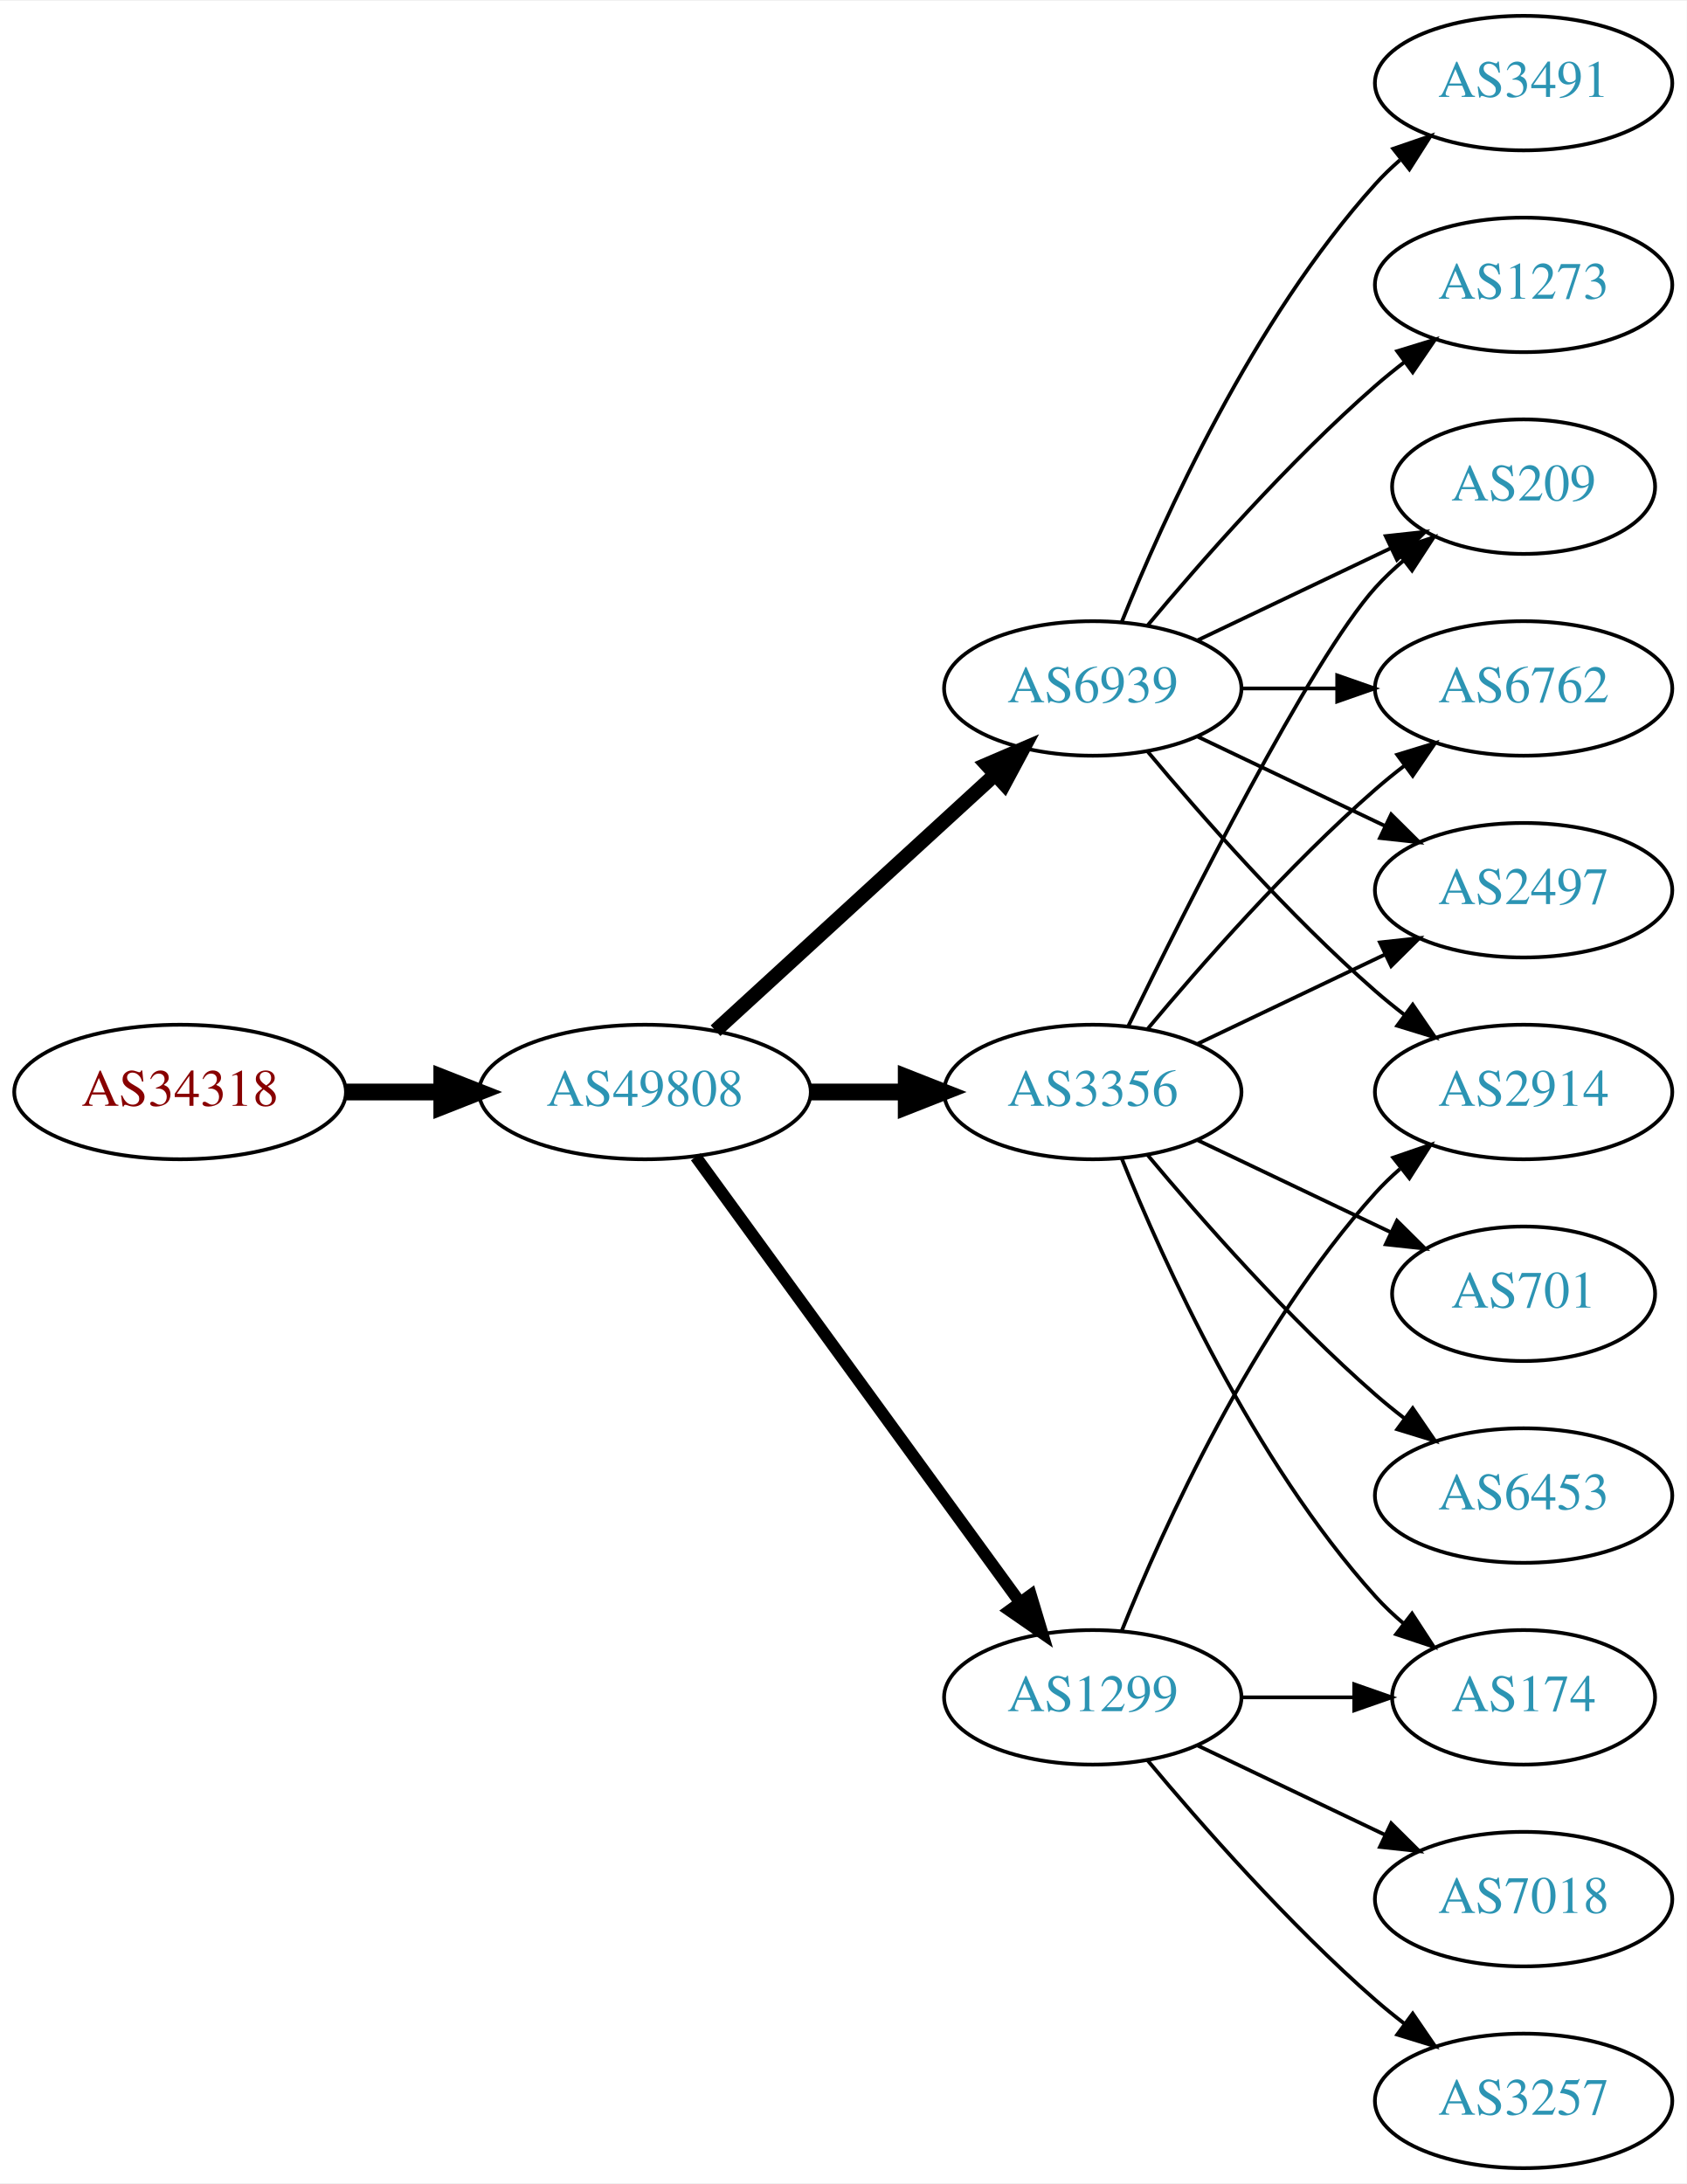
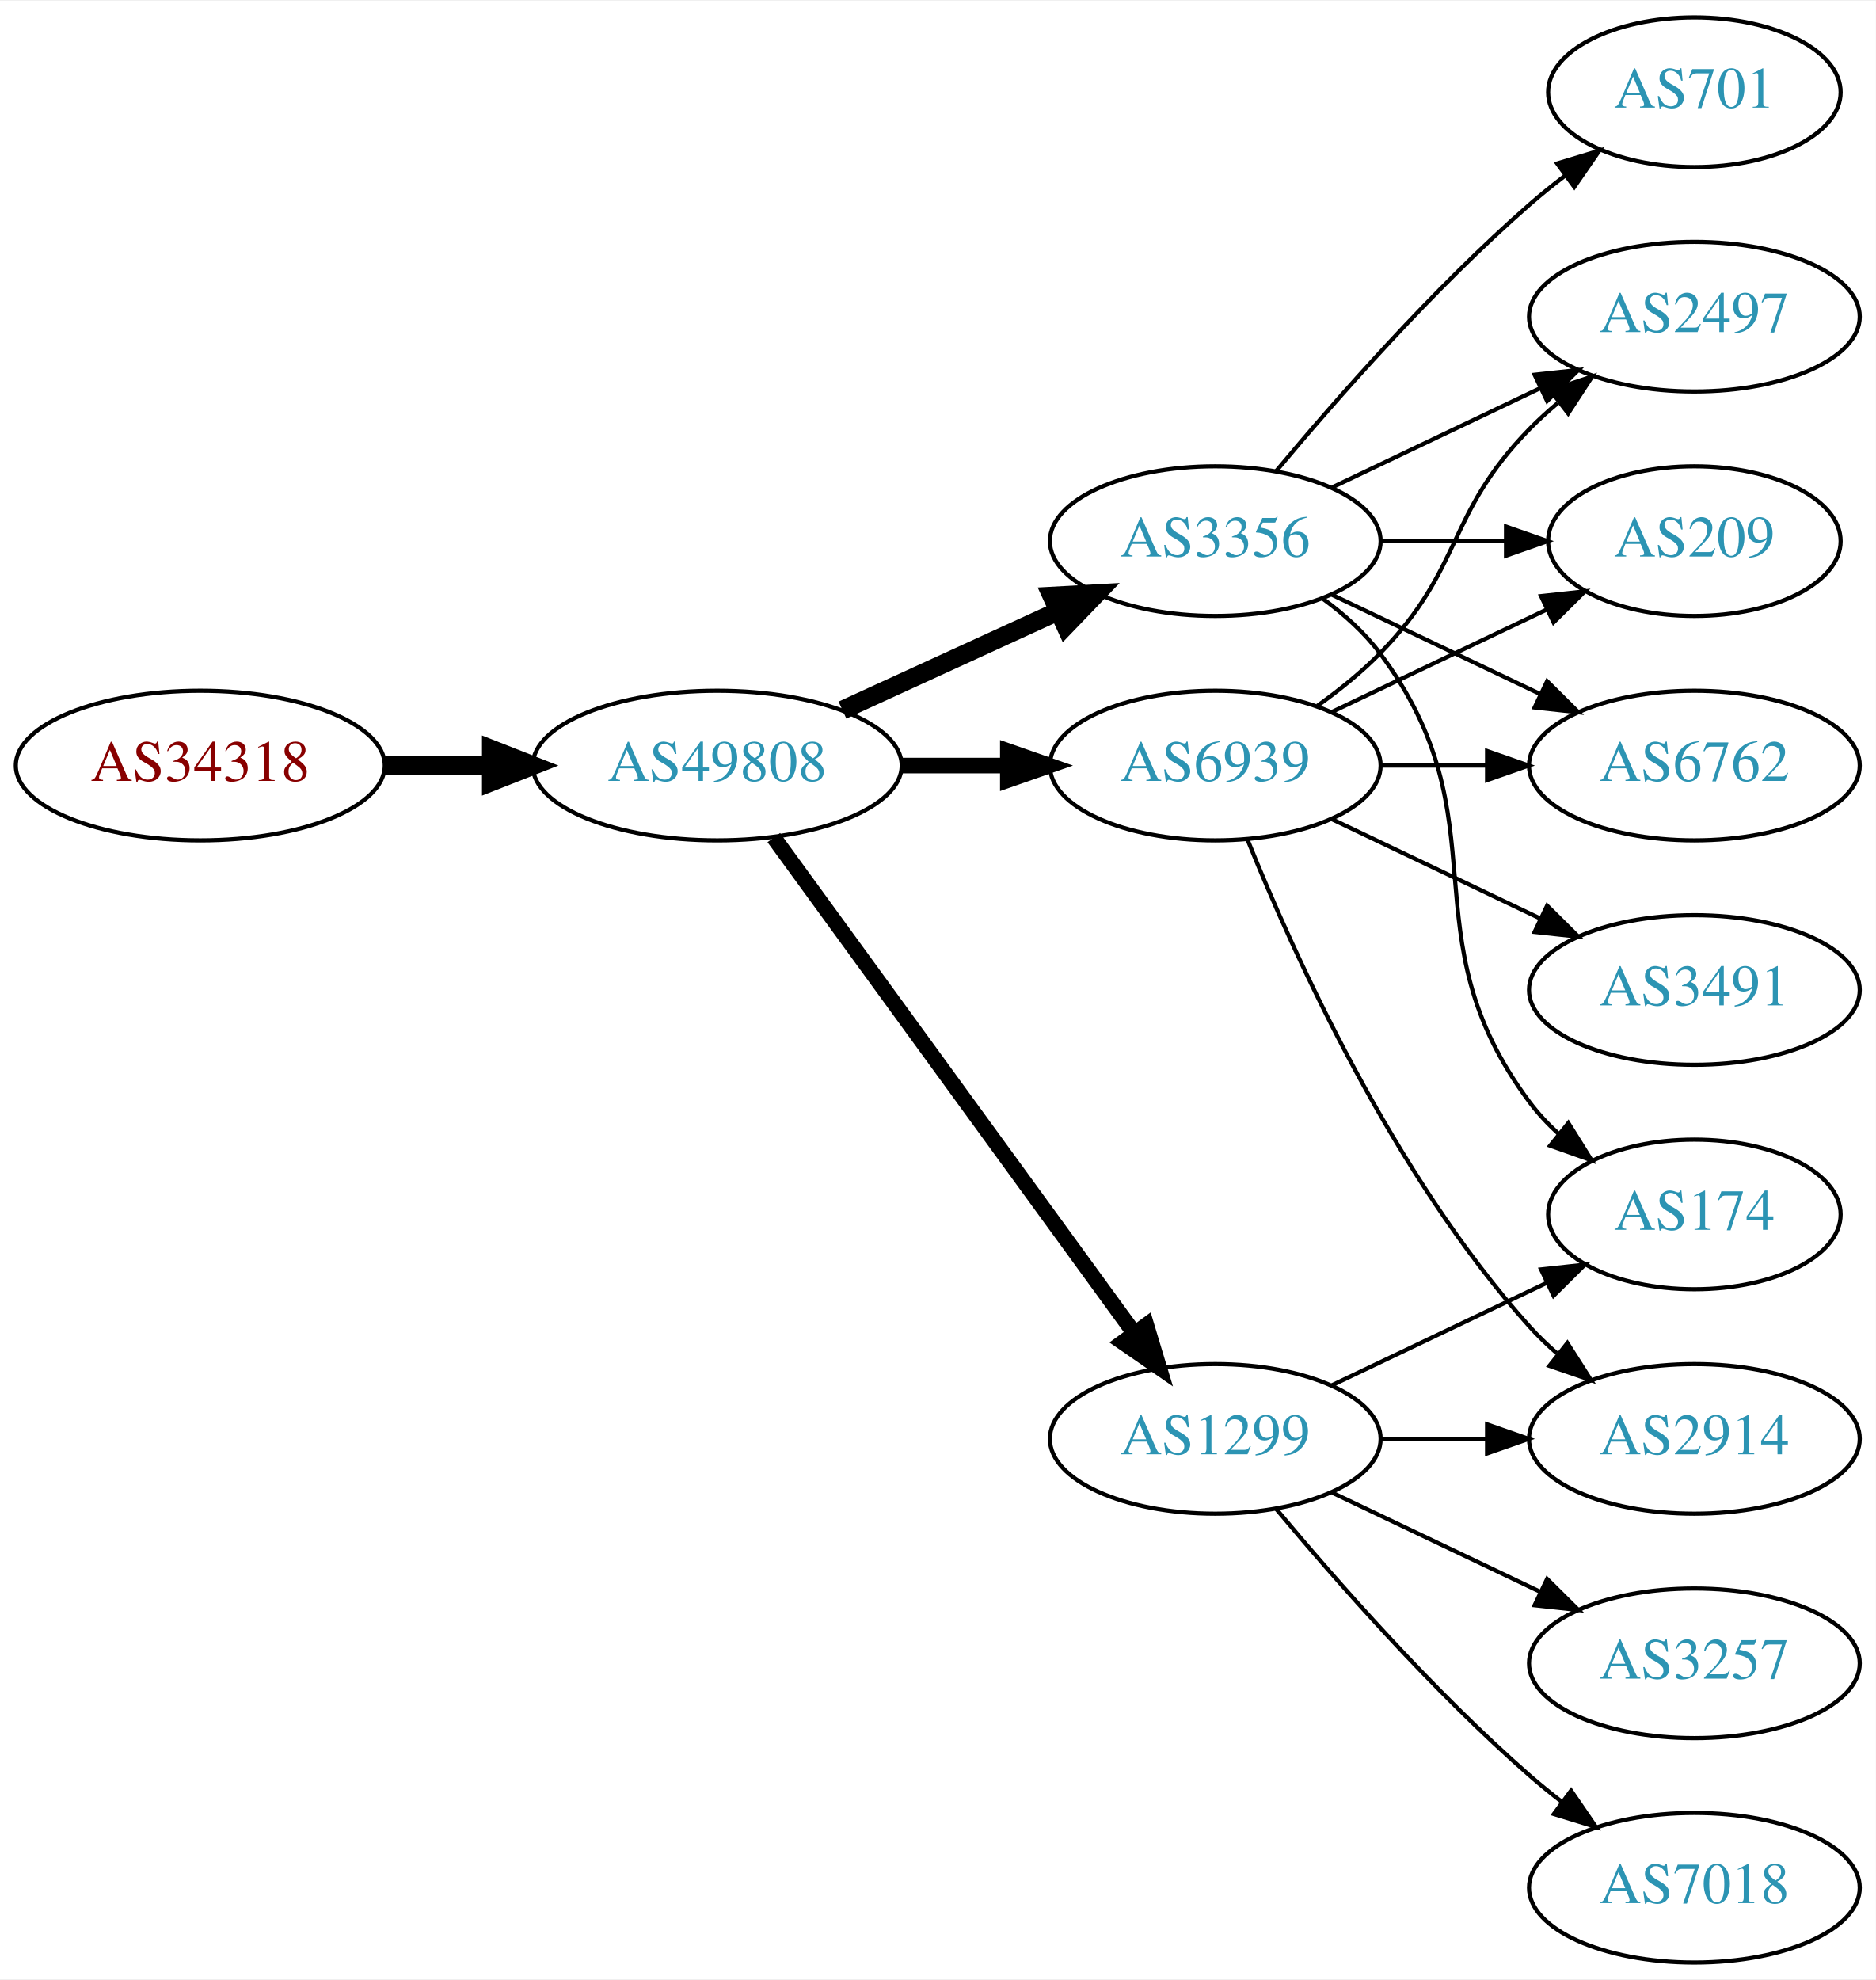
- <svg xmlns="http://www.w3.org/2000/svg" xmlns:xlink="http://www.w3.org/1999/xlink" width="451pt" height="584pt" viewBox="0.00 0.00 451.37 584.00">
-   <g id="graph0" class="graph" transform="scale(1 1) rotate(0) translate(4 580)">
-     <polygon fill="white" stroke="none" points="-4,4 -4,-580 447.37,-580 447.37,4 -4,4" />
+ <svg xmlns="http://www.w3.org/2000/svg" xmlns:xlink="http://www.w3.org/1999/xlink" width="451pt" height="476pt" viewBox="0.00 0.00 451.37 476.00">
+   <g id="graph0" class="graph" transform="scale(1 1) rotate(0) translate(4 472)">
+     <polygon fill="white" stroke="none" points="-4,4 -4,-472 447.37,-472 447.37,4 -4,4" />
    <g id="node1" class="node">
      <g id="a_node1">
        <a xlink:href="/asn/34318" xlink:title="AS34318 ~ Flashnet GmbH [AT]">
          <ellipse fill="#ffffff" stroke="black" cx="44.196" cy="-288" rx="44.393" ry="18" />
          <text text-anchor="middle" x="44.196" y="-284.3" font-family="Times,serif" font-size="14.00" fill="#880000">AS34318</text>
        </a>
      </g>
    </g>
    <g id="node2" class="node">
      <g id="a_node2">
        <a xlink:href="/asn/49808" xlink:title="AS49808 ~ POWERSPEED-AS [AT]">
          <ellipse fill="#ffffff" stroke="black" cx="168.588" cy="-288" rx="44.393" ry="18" />
          <text text-anchor="middle" x="168.588" y="-284.3" font-family="Times,serif" font-size="14.00" fill="#2c94b3">AS49808</text>
        </a>
      </g>
    </g>
    <g id="edge1" class="edge">
      <path fill="none" stroke="black" stroke-width="4.5" d="M88.692,-288C96.898,-288 105.569,-288 114.041,-288" />
      <polygon fill="black" stroke="black" stroke-width="4.5" points="114.233,-291.938 124.233,-288 114.233,-284.063 114.233,-291.938" />
    </g>
    <g id="node3" class="node">
      <g id="a_node3">
-         <a xlink:href="/asn/6939" xlink:title="AS6939 ~ Hurricane Electric LLC [US]">
-           <ellipse fill="#ffffff" stroke="black" cx="288.431" cy="-396" rx="39.794" ry="18" />
-           <text text-anchor="middle" x="288.431" y="-392.3" font-family="Times,serif" font-size="14.00" fill="#2c94b3">AS6939</text>
-         </a>
-       </g>
-     </g>
-     <g id="edge2" class="edge">
-       <path fill="none" stroke="black" stroke-width="3.857" d="M187.486,-304.403C207.414,-322.667 239.772,-352.322 262.249,-372.921" />
-       <polygon fill="black" stroke="black" stroke-width="3.857" points="260.014,-375.62 269.751,-379.797 264.743,-370.46 260.014,-375.62" />
-     </g>
-     <g id="node4" class="node">
-       <g id="a_node4">
        <a xlink:href="/asn/1299" xlink:title="AS1299 ~ Telia Carrier [EU]">
          <ellipse fill="#ffffff" stroke="black" cx="288.431" cy="-126" rx="39.794" ry="18" />
          <text text-anchor="middle" x="288.431" y="-122.3" font-family="Times,serif" font-size="14.00" fill="#2c94b3">AS1299</text>
        </a>
      </g>
    </g>
+     <g id="edge2" class="edge">
+       <path fill="none" stroke="black" stroke-width="3.75" d="M182.199,-270.663C203.02,-242.04 244.683,-184.767 268.871,-151.514" />
+       <polygon fill="black" stroke="black" stroke-width="3.75" points="271.858,-153.358 274.91,-143.212 266.197,-149.24 271.858,-153.358" />
+     </g>
+     <g id="node4" class="node">
+       <g id="a_node4">
+         <a xlink:href="/asn/3356" xlink:title="AS3356 ~ Level 3 Parent, LLC [US]">
+           <ellipse fill="#ffffff" stroke="black" cx="288.431" cy="-342" rx="39.794" ry="18" />
+           <text text-anchor="middle" x="288.431" y="-338.3" font-family="Times,serif" font-size="14.00" fill="#2c94b3">AS3356</text>
+         </a>
+       </g>
+     </g>
    <g id="edge3" class="edge">
-       <path fill="none" stroke="black" stroke-width="3.214" d="M182.199,-270.663C203.02,-242.04 244.683,-184.767 268.871,-151.514" />
-       <polygon fill="black" stroke="black" stroke-width="3.214" points="271.858,-153.358 274.91,-143.212 266.197,-149.24 271.858,-153.358" />
+       <path fill="none" stroke="black" stroke-width="4.5" d="M198.718,-301.348C214.329,-308.502 233.727,-317.391 250.399,-325.03" />
+       <polygon fill="black" stroke="black" stroke-width="4.5" points="249.119,-328.775 259.851,-329.362 252.4,-321.616 249.119,-328.775" />
    </g>
    <g id="node5" class="node">
      <g id="a_node5">
-         <a xlink:href="/asn/3356" xlink:title="AS3356 ~ Level 3 Parent, LLC [US]">
+         <a xlink:href="/asn/6939" xlink:title="AS6939 ~ Hurricane Electric LLC [US]">
          <ellipse fill="#ffffff" stroke="black" cx="288.431" cy="-288" rx="39.794" ry="18" />
-           <text text-anchor="middle" x="288.431" y="-284.3" font-family="Times,serif" font-size="14.00" fill="#2c94b3">AS3356</text>
+           <text text-anchor="middle" x="288.431" y="-284.3" font-family="Times,serif" font-size="14.00" fill="#2c94b3">AS6939</text>
        </a>
      </g>
    </g>
    <g id="edge4" class="edge">
-       <path fill="none" stroke="black" stroke-width="4.5" d="M212.799,-288C221.112,-288 229.875,-288 238.357,-288" />
-       <polygon fill="black" stroke="black" stroke-width="4.5" points="238.516,-291.938 248.516,-288 238.516,-284.063 238.516,-291.938" />
+       <path fill="none" stroke="black" stroke-width="3.75" d="M212.799,-288C221.112,-288 229.875,-288 238.357,-288" />
+       <polygon fill="black" stroke="black" stroke-width="3.75" points="238.516,-291.5 248.516,-288 238.516,-284.5 238.516,-291.5" />
+     </g>
+     <g id="node10" class="node">
+       <g id="a_node10">
+         <a xlink:href="/asn/174" xlink:title="AS174 ~ Cogent Communications [US]">
+           <ellipse fill="#ffffff" stroke="black" cx="403.724" cy="-180" rx="35.194" ry="18" />
+           <text text-anchor="middle" x="403.724" y="-176.3" font-family="Times,serif" font-size="14.00" fill="#2c94b3">AS174</text>
+         </a>
+       </g>
+     </g>
+     <g id="edge11" class="edge">
+       <path fill="none" stroke="black" d="M316.567,-138.934C331.999,-146.29 351.485,-155.577 368.02,-163.459" />
+       <polygon fill="black" stroke="black" points="366.828,-166.768 377.361,-167.911 369.84,-160.449 366.828,-166.768" />
+     </g>
+     <g id="node11" class="node">
+       <g id="a_node11">
+         <a xlink:href="/asn/7018" xlink:title="AS7018 ~ AT&amp;T Services, Inc. [US]">
+           <ellipse fill="#ffffff" stroke="black" cx="403.724" cy="-18" rx="39.794" ry="18" />
+           <text text-anchor="middle" x="403.724" y="-14.3" font-family="Times,serif" font-size="14.00" fill="#2c94b3">AS7018</text>
+         </a>
+       </g>
+     </g>
+     <g id="edge10" class="edge">
+       <path fill="none" stroke="black" d="M303.061,-109.183C317.343,-92.071 340.89,-65.255 364.077,-45 366.543,-42.846 369.182,-40.706 371.879,-38.628" />
+       <polygon fill="black" stroke="black" points="374.052,-41.375 380.033,-32.63 369.904,-35.736 374.052,-41.375" />
+     </g>
+     <g id="node12" class="node">
+       <g id="a_node12">
+         <a xlink:href="/asn/2914" xlink:title="AS2914 ~ NTT America, Inc. [US]">
+           <ellipse fill="#ffffff" stroke="black" cx="403.724" cy="-126" rx="39.794" ry="18" />
+           <text text-anchor="middle" x="403.724" y="-122.3" font-family="Times,serif" font-size="14.00" fill="#2c94b3">AS2914</text>
+         </a>
+       </g>
+     </g>
+     <g id="edge12" class="edge">
+       <path fill="none" stroke="black" d="M328.103,-126C336.306,-126 345.07,-126 353.602,-126" />
+       <polygon fill="black" stroke="black" points="353.841,-129.5 363.841,-126 353.841,-122.5 353.841,-129.5" />
+     </g>
+     <g id="node13" class="node">
+       <g id="a_node13">
+         <a xlink:href="/asn/3257" xlink:title="AS3257 ~ GTT [DE]">
+           <ellipse fill="#ffffff" stroke="black" cx="403.724" cy="-72" rx="39.794" ry="18" />
+           <text text-anchor="middle" x="403.724" y="-68.3" font-family="Times,serif" font-size="14.00" fill="#2c94b3">AS3257</text>
+         </a>
+       </g>
+     </g>
+     <g id="edge13" class="edge">
+       <path fill="none" stroke="black" d="M316.567,-113.066C331.561,-105.919 350.382,-96.948 366.605,-89.215" />
+       <polygon fill="black" stroke="black" points="368.288,-92.291 375.809,-84.829 365.276,-85.972 368.288,-92.291" />
    </g>
    <g id="node6" class="node">
      <g id="a_node6">
-         <a xlink:href="/asn/1273" xlink:title="AS1273 ~ Vodafone Group PLC [EU]">
-           <ellipse fill="#ffffff" stroke="black" cx="403.724" cy="-504" rx="39.794" ry="18" />
-           <text text-anchor="middle" x="403.724" y="-500.3" font-family="Times,serif" font-size="14.00" fill="#2c94b3">AS1273</text>
+         <a xlink:href="/asn/701" xlink:title="AS701 ~ UUNET [US]">
+           <ellipse fill="#ffffff" stroke="black" cx="403.724" cy="-450" rx="35.194" ry="18" />
+           <text text-anchor="middle" x="403.724" y="-446.3" font-family="Times,serif" font-size="14.00" fill="#2c94b3">AS701</text>
        </a>
      </g>
    </g>
    <g id="edge5" class="edge">
-       <path fill="none" stroke="black" d="M303.061,-412.817C317.343,-429.929 340.89,-456.745 364.077,-477 366.543,-479.154 369.182,-481.294 371.879,-483.372" />
-       <polygon fill="black" stroke="black" points="369.904,-486.264 380.033,-489.37 374.052,-480.625 369.904,-486.264" />
+       <path fill="none" stroke="black" d="M303.061,-358.817C317.343,-375.929 340.89,-402.745 364.077,-423 366.747,-425.332 369.62,-427.648 372.55,-429.886" />
+       <polygon fill="black" stroke="black" points="370.701,-432.87 380.841,-435.939 374.828,-427.216 370.701,-432.87" />
    </g>
    <g id="node7" class="node">
      <g id="a_node7">
-         <a xlink:href="/asn/2914" xlink:title="AS2914 ~ NTT America, Inc. [US]">
-           <ellipse fill="#ffffff" stroke="black" cx="403.724" cy="-288" rx="39.794" ry="18" />
-           <text text-anchor="middle" x="403.724" y="-284.3" font-family="Times,serif" font-size="14.00" fill="#2c94b3">AS2914</text>
+         <a xlink:href="/asn/2497" xlink:title="AS2497 ~ Internet Initiative Japan Inc. [JP]">
+           <ellipse fill="#ffffff" stroke="black" cx="403.724" cy="-396" rx="39.794" ry="18" />
+           <text text-anchor="middle" x="403.724" y="-392.3" font-family="Times,serif" font-size="14.00" fill="#2c94b3">AS2497</text>
        </a>
      </g>
    </g>
    <g id="edge6" class="edge">
-       <path fill="none" stroke="black" d="M303.061,-379.183C317.343,-362.071 340.89,-335.255 364.077,-315 366.543,-312.846 369.182,-310.706 371.879,-308.628" />
-       <polygon fill="black" stroke="black" points="374.052,-311.375 380.033,-302.63 369.904,-305.736 374.052,-311.375" />
+       <path fill="none" stroke="black" d="M316.567,-354.934C331.561,-362.081 350.382,-371.052 366.605,-378.785" />
+       <polygon fill="black" stroke="black" points="365.276,-382.028 375.809,-383.171 368.288,-375.709 365.276,-382.028" />
    </g>
    <g id="node8" class="node">
      <g id="a_node8">
-         <a xlink:href="/asn/3491" xlink:title="AS3491 ~ PCCW Global, Inc. [US]">
-           <ellipse fill="#ffffff" stroke="black" cx="403.724" cy="-558" rx="39.794" ry="18" />
-           <text text-anchor="middle" x="403.724" y="-554.3" font-family="Times,serif" font-size="14.00" fill="#2c94b3">AS3491</text>
+         <a xlink:href="/asn/209" xlink:title="AS209 ~ CenturyLink Communications, LLC [US]">
+           <ellipse fill="#ffffff" stroke="black" cx="403.724" cy="-342" rx="35.194" ry="18" />
+           <text text-anchor="middle" x="403.724" y="-338.3" font-family="Times,serif" font-size="14.00" fill="#2c94b3">AS209</text>
        </a>
      </g>
    </g>
    <g id="edge7" class="edge">
-       <path fill="none" stroke="black" d="M296.179,-413.787C307.23,-441.243 331.283,-494.578 364.077,-531 366.08,-533.224 368.298,-535.363 370.631,-537.397" />
-       <polygon fill="black" stroke="black" points="368.829,-540.433 378.85,-543.873 373.161,-534.935 368.829,-540.433" />
+       <path fill="none" stroke="black" d="M328.103,-342C337.808,-342 348.299,-342 358.262,-342" />
+       <polygon fill="black" stroke="black" points="358.398,-345.5 368.398,-342 358.398,-338.5 358.398,-345.5" />
    </g>
    <g id="node9" class="node">
      <g id="a_node9">
-         <a xlink:href="/asn/209" xlink:title="AS209 ~ CenturyLink Communications, LLC [US]">
-           <ellipse fill="#ffffff" stroke="black" cx="403.724" cy="-450" rx="35.194" ry="18" />
-           <text text-anchor="middle" x="403.724" y="-446.3" font-family="Times,serif" font-size="14.00" fill="#2c94b3">AS209</text>
+         <a xlink:href="/asn/6762" xlink:title="AS6762 ~ TELECOM ITALIA SPARKLE S.p.A. [IT]">
+           <ellipse fill="#ffffff" stroke="black" cx="403.724" cy="-288" rx="39.794" ry="18" />
+           <text text-anchor="middle" x="403.724" y="-284.3" font-family="Times,serif" font-size="14.00" fill="#2c94b3">AS6762</text>
        </a>
      </g>
    </g>
    <g id="edge8" class="edge">
-       <path fill="none" stroke="black" d="M316.567,-408.934C331.999,-416.29 351.485,-425.577 368.02,-433.459" />
-       <polygon fill="black" stroke="black" points="366.828,-436.768 377.361,-437.911 369.84,-430.449 366.828,-436.768" />
-     </g>
-     <g id="node10" class="node">
-       <g id="a_node10">
-         <a xlink:href="/asn/6762" xlink:title="AS6762 ~ TELECOM ITALIA SPARKLE S.p.A. [IT]">
-           <ellipse fill="#ffffff" stroke="black" cx="403.724" cy="-396" rx="39.794" ry="18" />
-           <text text-anchor="middle" x="403.724" y="-392.3" font-family="Times,serif" font-size="14.00" fill="#2c94b3">AS6762</text>
-         </a>
-       </g>
+       <path fill="none" stroke="black" d="M316.567,-329.066C331.561,-321.919 350.382,-312.948 366.605,-305.215" />
+       <polygon fill="black" stroke="black" points="368.288,-308.291 375.809,-300.829 365.276,-301.972 368.288,-308.291" />
    </g>
    <g id="edge9" class="edge">
-       <path fill="none" stroke="black" d="M328.103,-396C336.306,-396 345.07,-396 353.602,-396" />
-       <polygon fill="black" stroke="black" points="353.841,-399.5 363.841,-396 353.841,-392.5 353.841,-399.5" />
+       <path fill="none" stroke="black" d="M314.362,-328.118C319.438,-324.389 324.356,-319.984 328.077,-315 358.349,-274.458 333.806,-247.542 364.077,-207 366.085,-204.311 368.441,-201.791 370.982,-199.454" />
+       <polygon fill="black" stroke="black" points="373.397,-202.004 378.998,-193.011 369.011,-196.548 373.397,-202.004" />
    </g>
-     <g id="node11" class="node">
-       <g id="a_node11">
-         <a xlink:href="/asn/2497" xlink:title="AS2497 ~ Internet Initiative Japan Inc. [JP]">
-           <ellipse fill="#ffffff" stroke="black" cx="403.724" cy="-342" rx="39.794" ry="18" />
-           <text text-anchor="middle" x="403.724" y="-338.3" font-family="Times,serif" font-size="14.00" fill="#2c94b3">AS2497</text>
-         </a>
-       </g>
+     <g id="edge14" class="edge">
+       <path fill="none" stroke="black" d="M313.025,-302.389C318.281,-306.148 323.613,-310.437 328.077,-315 348.25,-335.617 343.905,-348.383 364.077,-369 366.17,-371.139 368.453,-373.218 370.83,-375.21" />
+       <polygon fill="black" stroke="black" points="369.074,-378.275 379.13,-381.611 373.349,-372.732 369.074,-378.275" />
    </g>
-     <g id="edge10" class="edge">
-       <path fill="none" stroke="black" d="M316.567,-383.066C331.561,-375.919 350.382,-366.948 366.605,-359.215" />
-       <polygon fill="black" stroke="black" points="368.288,-362.291 375.809,-354.829 365.276,-355.972 368.288,-362.291" />
+     <g id="edge16" class="edge">
+       <path fill="none" stroke="black" d="M316.567,-300.934C331.999,-308.29 351.485,-317.577 368.02,-325.459" />
+       <polygon fill="black" stroke="black" points="366.828,-328.768 377.361,-329.911 369.84,-322.449 366.828,-328.768" />
    </g>
-     <g id="edge11" class="edge">
-       <path fill="none" stroke="black" d="M296.179,-143.787C307.23,-171.243 331.283,-224.578 364.077,-261 366.08,-263.224 368.298,-265.363 370.631,-267.397" />
-       <polygon fill="black" stroke="black" points="368.829,-270.433 378.85,-273.873 373.161,-264.935 368.829,-270.433" />
+     <g id="edge15" class="edge">
+       <path fill="none" stroke="black" d="M328.103,-288C336.306,-288 345.07,-288 353.602,-288" />
+       <polygon fill="black" stroke="black" points="353.841,-291.5 363.841,-288 353.841,-284.5 353.841,-291.5" />
    </g>
-     <g id="node12" class="node">
-       <g id="a_node12">
-         <a xlink:href="/asn/174" xlink:title="AS174 ~ Cogent Communications [US]">
-           <ellipse fill="#ffffff" stroke="black" cx="403.724" cy="-126" rx="35.194" ry="18" />
-           <text text-anchor="middle" x="403.724" y="-122.3" font-family="Times,serif" font-size="14.00" fill="#2c94b3">AS174</text>
-         </a>
-       </g>
-     </g>
-     <g id="edge12" class="edge">
-       <path fill="none" stroke="black" d="M328.103,-126C337.808,-126 348.299,-126 358.262,-126" />
-       <polygon fill="black" stroke="black" points="358.398,-129.5 368.398,-126 358.398,-122.5 358.398,-129.5" />
-     </g>
-     <g id="node13" class="node">
-       <g id="a_node13">
-         <a xlink:href="/asn/3257" xlink:title="AS3257 ~ GTT [DE]">
-           <ellipse fill="#ffffff" stroke="black" cx="403.724" cy="-18" rx="39.794" ry="18" />
-           <text text-anchor="middle" x="403.724" y="-14.3" font-family="Times,serif" font-size="14.00" fill="#2c94b3">AS3257</text>
-         </a>
-       </g>
-     </g>
-     <g id="edge13" class="edge">
-       <path fill="none" stroke="black" d="M303.061,-109.183C317.343,-92.071 340.89,-65.255 364.077,-45 366.543,-42.846 369.182,-40.706 371.879,-38.628" />
-       <polygon fill="black" stroke="black" points="374.052,-41.375 380.033,-32.63 369.904,-35.736 374.052,-41.375" />
+     <g id="edge18" class="edge">
+       <path fill="none" stroke="black" d="M296.179,-270.213C307.23,-242.757 331.283,-189.422 364.077,-153 366.08,-150.776 368.298,-148.637 370.631,-146.603" />
+       <polygon fill="black" stroke="black" points="373.161,-149.065 378.85,-140.127 368.829,-143.567 373.161,-149.065" />
    </g>
    <g id="node14" class="node">
      <g id="a_node14">
-         <a xlink:href="/asn/7018" xlink:title="AS7018 ~ AT&amp;T Services, Inc. [US]">
-           <ellipse fill="#ffffff" stroke="black" cx="403.724" cy="-72" rx="39.794" ry="18" />
-           <text text-anchor="middle" x="403.724" y="-68.3" font-family="Times,serif" font-size="14.00" fill="#2c94b3">AS7018</text>
-         </a>
-       </g>
-     </g>
-     <g id="edge14" class="edge">
-       <path fill="none" stroke="black" d="M316.567,-113.066C331.561,-105.919 350.382,-96.948 366.605,-89.215" />
-       <polygon fill="black" stroke="black" points="368.288,-92.291 375.809,-84.829 365.276,-85.972 368.288,-92.291" />
-     </g>
-     <g id="edge19" class="edge">
-       <path fill="none" stroke="black" d="M297.869,-305.511C313.487,-337.509 346.874,-403.893 364.077,-423 366.393,-425.572 368.998,-428.03 371.733,-430.343" />
-       <polygon fill="black" stroke="black" points="369.599,-433.117 379.656,-436.448 373.871,-427.572 369.599,-433.117" />
-     </g>
-     <g id="edge20" class="edge">
-       <path fill="none" stroke="black" d="M303.061,-304.817C317.343,-321.929 340.89,-348.745 364.077,-369 366.543,-371.154 369.182,-373.294 371.879,-375.372" />
-       <polygon fill="black" stroke="black" points="369.904,-378.264 380.033,-381.37 374.052,-372.625 369.904,-378.264" />
-     </g>
-     <g id="edge18" class="edge">
-       <path fill="none" stroke="black" d="M316.567,-300.934C331.561,-308.081 350.382,-317.052 366.605,-324.785" />
-       <polygon fill="black" stroke="black" points="365.276,-328.028 375.809,-329.171 368.288,-321.709 365.276,-328.028" />
-     </g>
-     <g id="edge16" class="edge">
-       <path fill="none" stroke="black" d="M296.179,-270.213C307.23,-242.757 331.283,-189.422 364.077,-153 366.393,-150.428 368.998,-147.97 371.733,-145.657" />
-       <polygon fill="black" stroke="black" points="373.871,-148.428 379.656,-139.552 369.599,-142.883 373.871,-148.428" />
-     </g>
-     <g id="node15" class="node">
-       <g id="a_node15">
-         <a xlink:href="/asn/701" xlink:title="AS701 ~ UUNET [US]">
-           <ellipse fill="#ffffff" stroke="black" cx="403.724" cy="-234" rx="35.194" ry="18" />
-           <text text-anchor="middle" x="403.724" y="-230.3" font-family="Times,serif" font-size="14.00" fill="#2c94b3">AS701</text>
-         </a>
-       </g>
-     </g>
-     <g id="edge15" class="edge">
-       <path fill="none" stroke="black" d="M316.567,-275.066C331.999,-267.71 351.485,-258.423 368.02,-250.541" />
-       <polygon fill="black" stroke="black" points="369.84,-253.551 377.361,-246.089 366.828,-247.232 369.84,-253.551" />
-     </g>
-     <g id="node16" class="node">
-       <g id="a_node16">
-         <a xlink:href="/asn/6453" xlink:title="AS6453 ~ TATA COMMUNICATIONS (AMERICA) INC [US]">
-           <ellipse fill="#ffffff" stroke="black" cx="403.724" cy="-180" rx="39.794" ry="18" />
-           <text text-anchor="middle" x="403.724" y="-176.3" font-family="Times,serif" font-size="14.00" fill="#2c94b3">AS6453</text>
+         <a xlink:href="/asn/3491" xlink:title="AS3491 ~ PCCW Global, Inc. [US]">
+           <ellipse fill="#ffffff" stroke="black" cx="403.724" cy="-234" rx="39.794" ry="18" />
+           <text text-anchor="middle" x="403.724" y="-230.3" font-family="Times,serif" font-size="14.00" fill="#2c94b3">AS3491</text>
        </a>
      </g>
    </g>
    <g id="edge17" class="edge">
-       <path fill="none" stroke="black" d="M303.061,-271.183C317.343,-254.071 340.89,-227.255 364.077,-207 366.543,-204.846 369.182,-202.706 371.879,-200.628" />
-       <polygon fill="black" stroke="black" points="374.052,-203.375 380.033,-194.63 369.904,-197.736 374.052,-203.375" />
+       <path fill="none" stroke="black" d="M316.567,-275.066C331.561,-267.919 350.382,-258.948 366.605,-251.215" />
+       <polygon fill="black" stroke="black" points="368.288,-254.291 375.809,-246.829 365.276,-247.972 368.288,-254.291" />
    </g>
  </g>
</svg>
